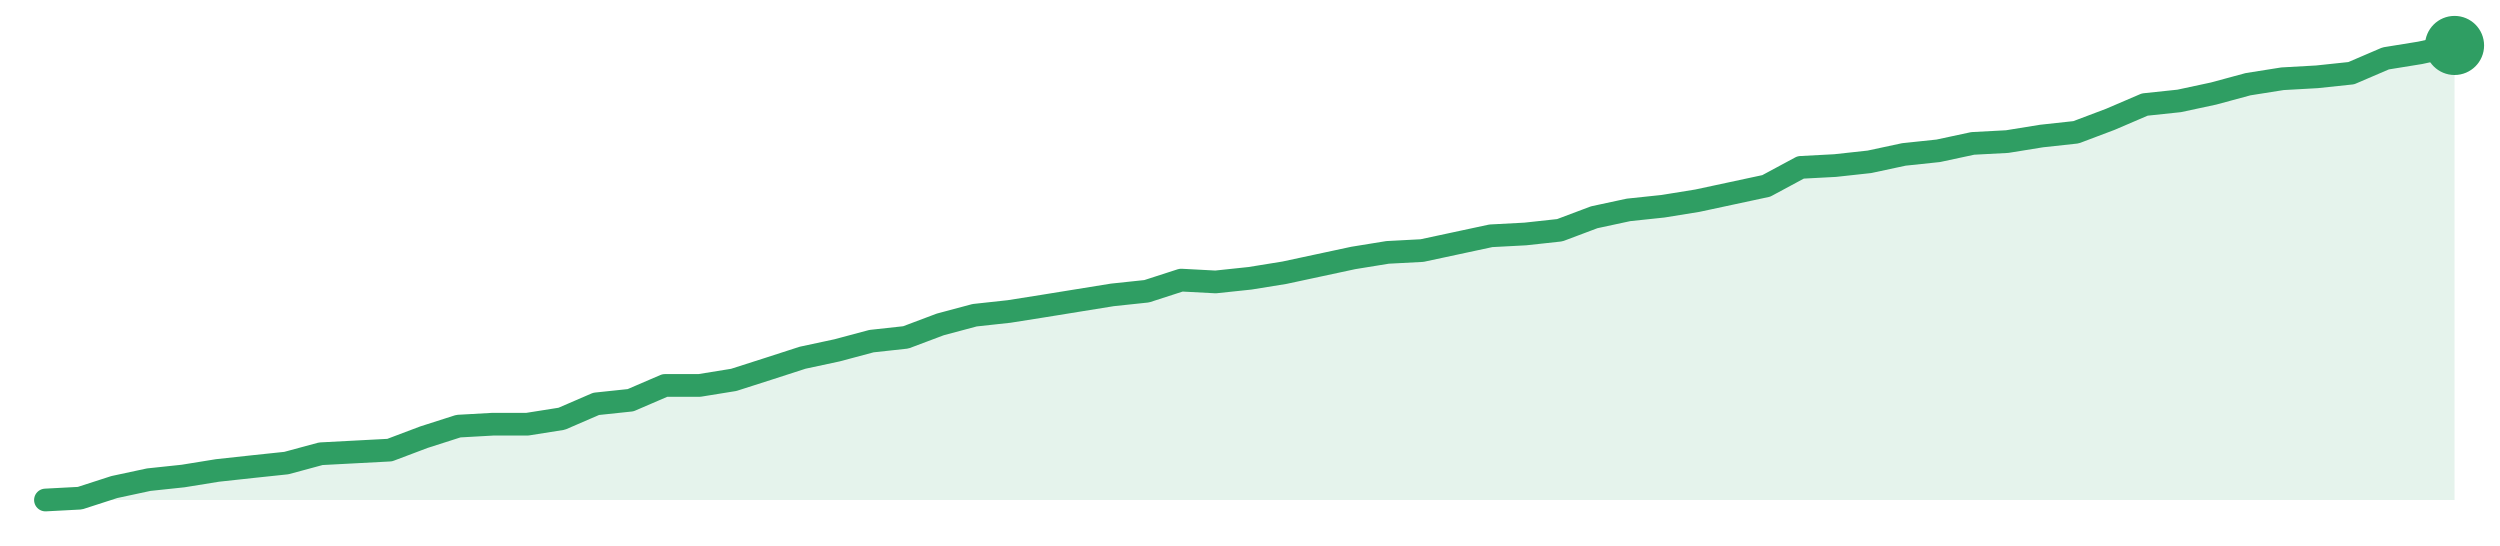
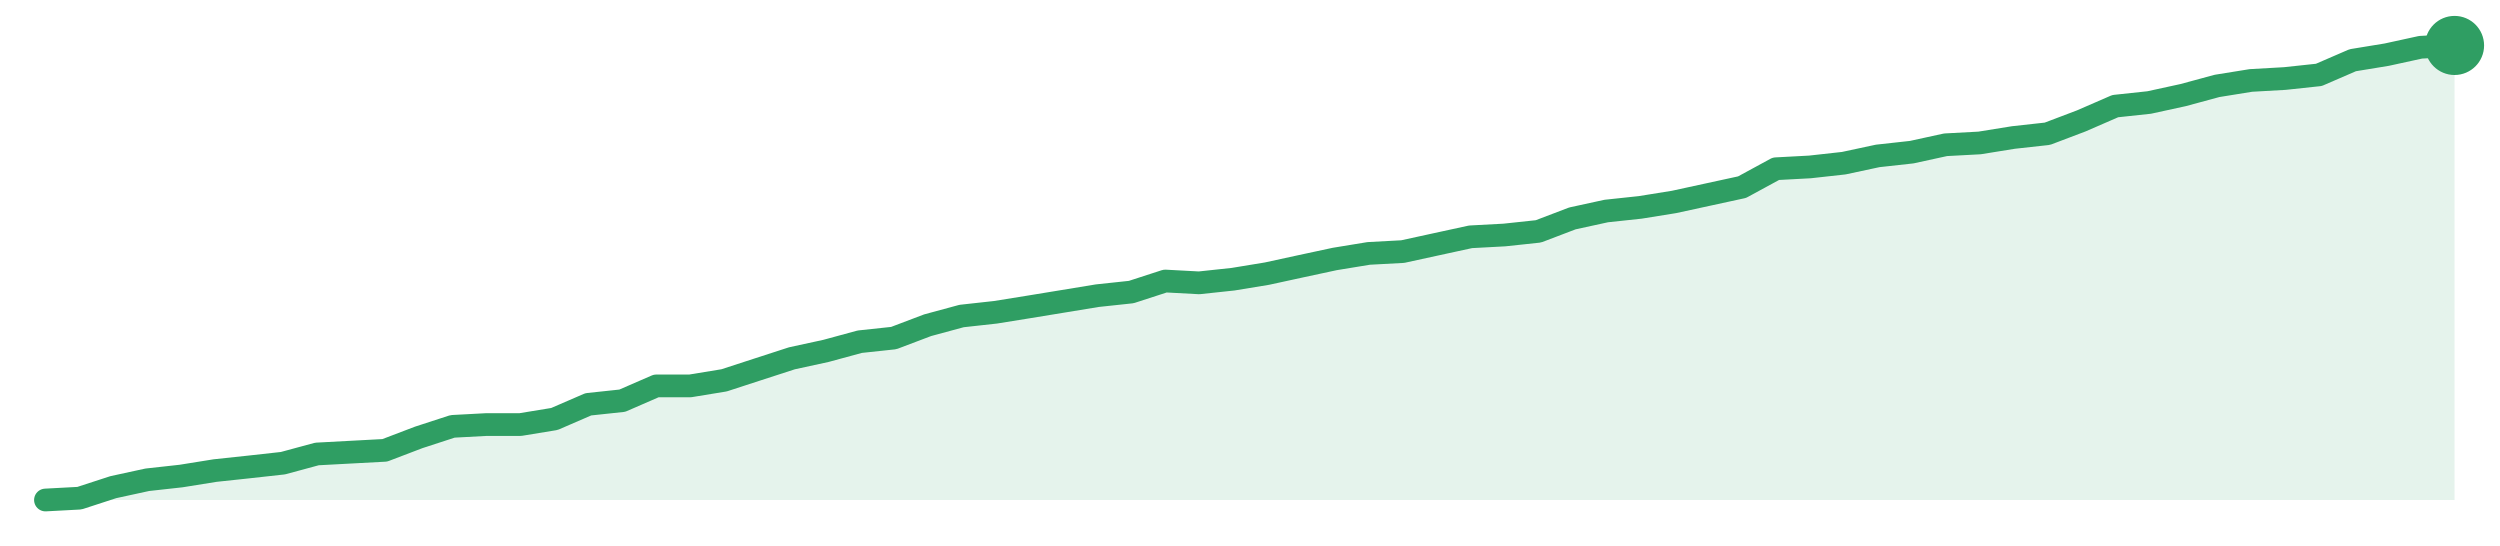
<svg xmlns="http://www.w3.org/2000/svg" width="220" height="48" viewBox="0 0 220 48" role="img" aria-label="trend">
-   <path d="M4.0,44.0 L4.0,44.0 L7.03,43.84 L10.06,42.86 L13.09,42.21 L16.11,41.89 L19.14,41.4 L22.17,41.07 L25.2,40.75 L28.23,39.93 L31.26,39.77 L34.29,39.61 L37.31,38.47 L40.34,37.5 L43.37,37.33 L46.4,37.33 L49.43,36.85 L52.46,35.54 L55.49,35.22 L58.51,33.92 L61.54,33.92 L64.57,33.43 L67.6,32.46 L70.63,31.48 L73.66,30.83 L76.69,30.02 L79.71,29.69 L82.74,28.55 L85.77,27.74 L88.8,27.41 L91.83,26.93 L94.86,26.44 L97.89,25.95 L100.91,25.63 L103.94,24.65 L106.97,24.81 L110.0,24.49 L113.03,24.0 L116.06,23.35 L119.09,22.7 L122.11,22.21 L125.14,22.05 L128.17,21.4 L131.2,20.75 L134.23,20.59 L137.26,20.26 L140.29,19.12 L143.31,18.47 L146.34,18.15 L149.37,17.66 L152.4,17.01 L155.43,16.36 L158.46,14.73 L161.49,14.57 L164.51,14.24 L167.54,13.59 L170.57,13.27 L173.6,12.62 L176.63,12.46 L179.66,11.97 L182.69,11.64 L185.71,10.5 L188.74,9.2 L191.77,8.88 L194.8,8.23 L197.83,7.41 L200.86,6.93 L203.89,6.76 L206.91,6.44 L209.94,5.14 L212.97,4.65 L216.0,4.0 L216.0,44.0 Z" fill="#2f9e631f" />
-   <path d="M4.0,44.0 L7.03,43.84 L10.06,42.86 L13.09,42.21 L16.11,41.89 L19.14,41.4 L22.17,41.07 L25.2,40.75 L28.23,39.93 L31.26,39.77 L34.29,39.61 L37.31,38.47 L40.34,37.5 L43.37,37.33 L46.4,37.33 L49.43,36.85 L52.46,35.54 L55.49,35.22 L58.51,33.92 L61.54,33.92 L64.57,33.43 L67.6,32.46 L70.63,31.48 L73.66,30.83 L76.69,30.02 L79.71,29.69 L82.74,28.55 L85.77,27.74 L88.8,27.41 L91.83,26.93 L94.86,26.44 L97.89,25.95 L100.91,25.63 L103.94,24.65 L106.97,24.81 L110.0,24.49 L113.03,24.0 L116.06,23.35 L119.09,22.7 L122.11,22.21 L125.14,22.05 L128.17,21.4 L131.2,20.75 L134.23,20.59 L137.26,20.26 L140.29,19.12 L143.31,18.47 L146.34,18.15 L149.37,17.66 L152.4,17.01 L155.43,16.36 L158.46,14.73 L161.49,14.57 L164.51,14.24 L167.54,13.59 L170.57,13.27 L173.6,12.62 L176.63,12.46 L179.66,11.97 L182.69,11.64 L185.71,10.5 L188.74,9.2 L191.77,8.88 L194.8,8.23 L197.83,7.41 L200.86,6.93 L203.89,6.76 L206.91,6.44 L209.94,5.14 L212.97,4.65 L216.0,4.0" fill="none" stroke="#2f9e63" stroke-width="2" stroke-linejoin="round" stroke-linecap="round" />
+   <path d="M4.0,44.0 L4.0,44.0 L6.99,43.84 L9.97,42.87 L12.96,42.22 L15.94,41.89 L18.93,41.41 L21.92,41.09 L24.9,40.76 L27.89,39.95 L30.87,39.79 L33.86,39.63 L36.85,38.49 L39.83,37.52 L42.82,37.36 L45.8,37.36 L48.79,36.87 L51.77,35.58 L54.76,35.26 L57.75,33.96 L60.73,33.96 L63.72,33.47 L66.7,32.5 L69.69,31.53 L72.68,30.88 L75.66,30.07 L78.65,29.75 L81.63,28.62 L84.62,27.81 L87.61,27.48 L90.59,27.0 L93.58,26.51 L96.56,26.02 L99.55,25.7 L102.54,24.73 L105.52,24.89 L108.51,24.57 L111.49,24.08 L114.48,23.43 L117.46,22.79 L120.45,22.3 L123.44,22.14 L126.42,21.49 L129.41,20.84 L132.39,20.68 L135.38,20.36 L138.37,19.22 L141.35,18.57 L144.34,18.25 L147.32,17.77 L150.31,17.12 L153.3,16.47 L156.28,14.85 L159.27,14.69 L162.25,14.36 L165.24,13.72 L168.23,13.39 L171.21,12.74 L174.2,12.58 L177.18,12.1 L180.17,11.77 L183.15,10.64 L186.14,9.34 L189.13,9.02 L192.11,8.37 L195.1,7.56 L198.08,7.08 L201.07,6.91 L204.06,6.59 L207.04,5.3 L210.03,4.81 L213.01,4.16 L216.0,4.0 L216.0,44.0 Z" fill="#2f9e631f" />
+   <path d="M4.0,44.0 L6.99,43.84 L9.97,42.87 L12.96,42.22 L15.94,41.89 L18.93,41.41 L21.92,41.09 L24.9,40.76 L27.89,39.95 L30.87,39.79 L33.86,39.63 L36.85,38.49 L39.83,37.52 L42.82,37.36 L45.8,37.36 L48.79,36.87 L51.77,35.58 L54.76,35.26 L57.75,33.96 L60.73,33.96 L63.72,33.47 L66.7,32.5 L69.69,31.53 L72.68,30.88 L75.66,30.07 L78.65,29.75 L81.63,28.62 L84.62,27.81 L87.61,27.48 L90.59,27.0 L93.58,26.51 L96.56,26.02 L99.55,25.7 L102.54,24.73 L105.52,24.89 L108.51,24.57 L111.49,24.08 L114.48,23.43 L117.46,22.79 L120.45,22.3 L123.44,22.14 L126.42,21.49 L129.41,20.84 L132.39,20.68 L135.38,20.36 L138.37,19.22 L141.35,18.57 L144.34,18.25 L147.32,17.77 L150.31,17.12 L153.3,16.47 L156.28,14.85 L159.27,14.69 L162.25,14.36 L165.24,13.72 L168.23,13.39 L171.21,12.74 L174.2,12.58 L177.18,12.1 L180.17,11.77 L183.15,10.64 L186.14,9.34 L189.13,9.02 L192.11,8.37 L195.1,7.56 L198.08,7.08 L201.07,6.91 L204.06,6.59 L207.04,5.3 L210.03,4.81 L213.01,4.16 L216.0,4.0" fill="none" stroke="#2f9e63" stroke-width="2" stroke-linejoin="round" stroke-linecap="round" />
  <circle cx="216.0" cy="4.0" r="2.6" fill="#2f9e63" />
</svg>
